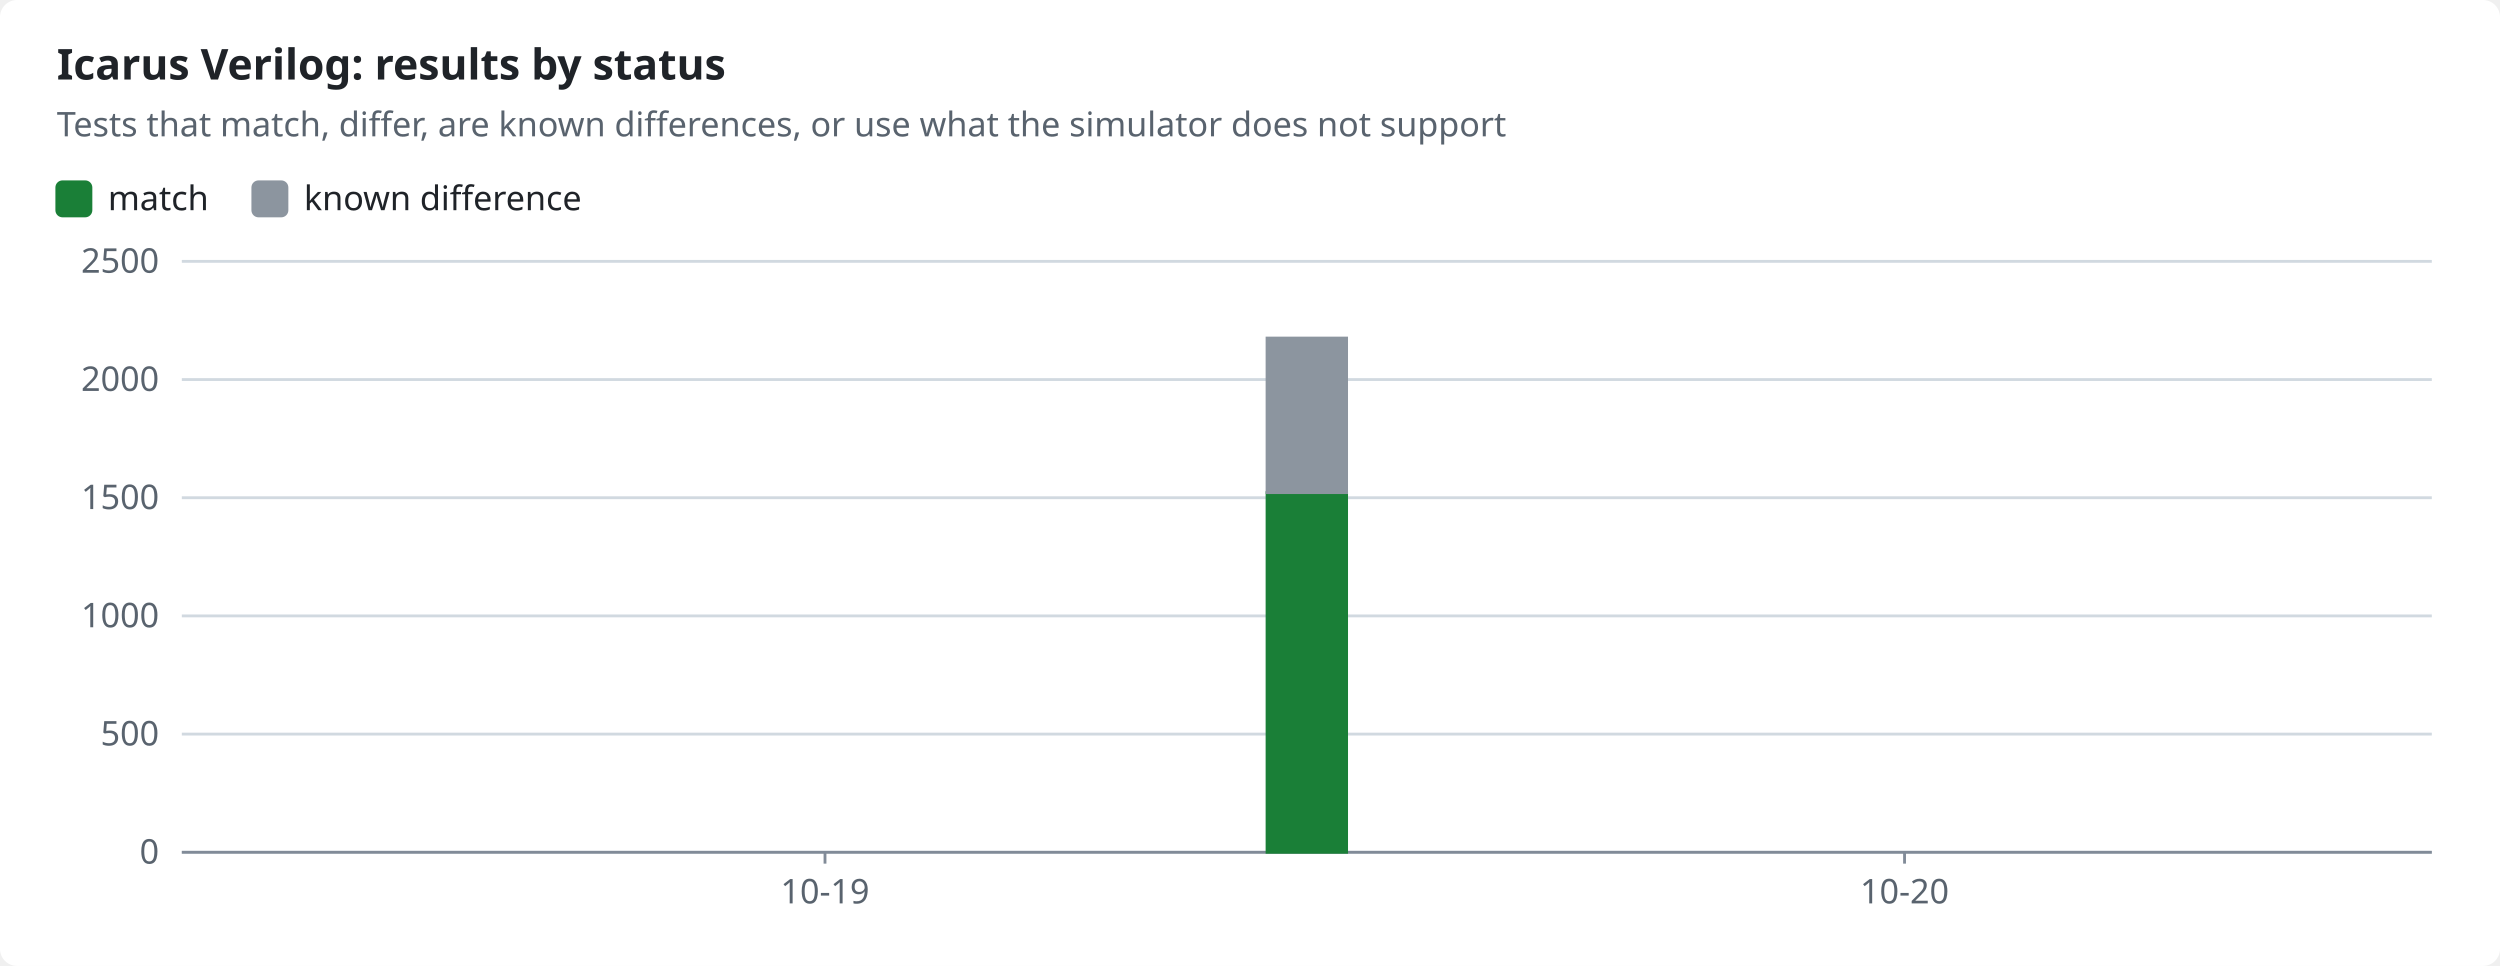
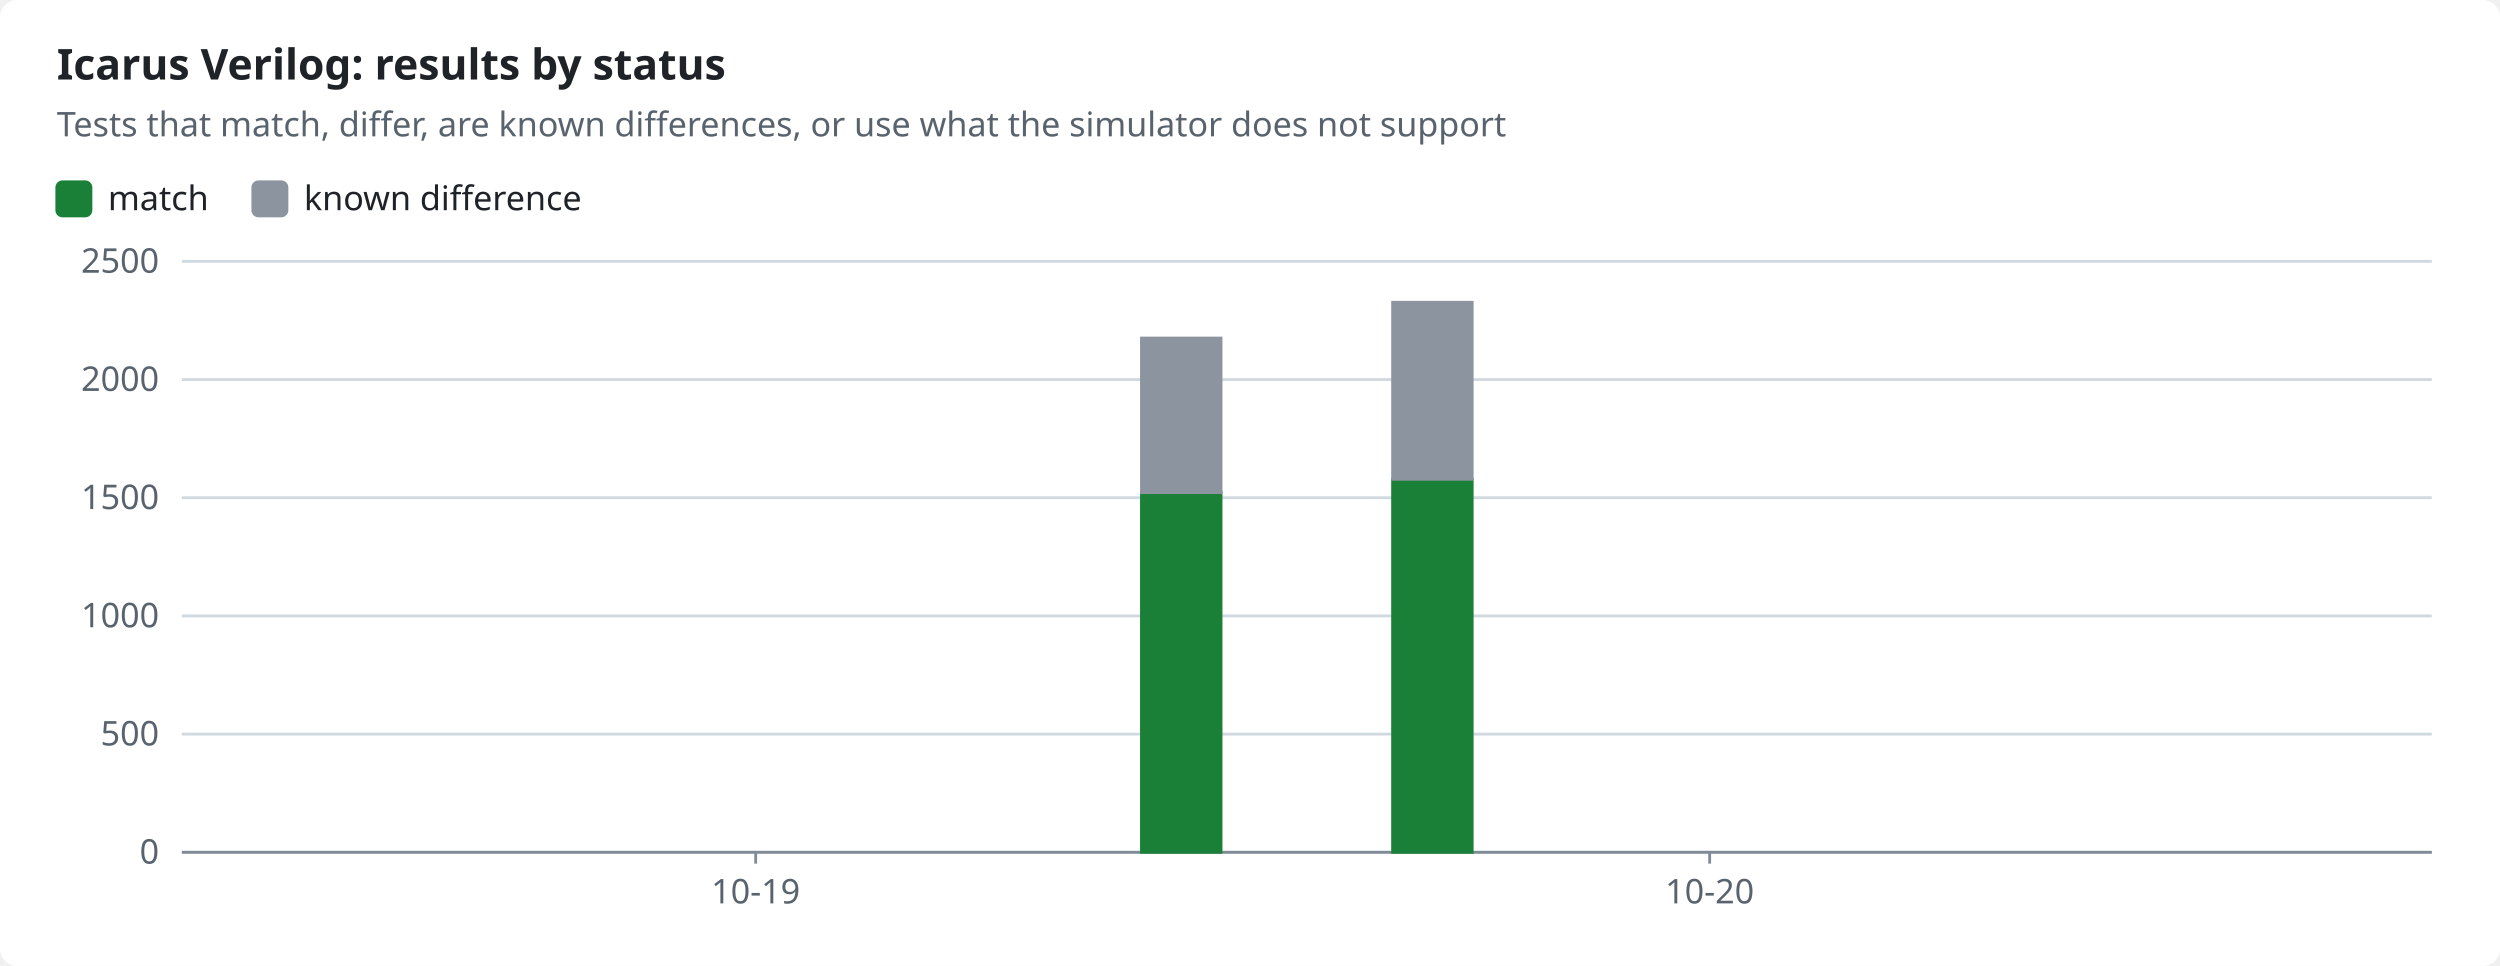
<svg xmlns="http://www.w3.org/2000/svg" width="880" height="340" viewBox="0 0 880 340" role="img">
-   <style>text{font-family:-apple-system,BlinkMacSystemFont,"Segoe UI","Noto Sans",Helvetica,Arial,sans-serif;font-size:12px;fill:#1f2328;stroke:none}.bg{fill:#ffffff}.muted{fill:#59636e}.title{font-size:15px;font-weight:600}.grid{stroke:#d1d9e0;stroke-width:1}.axis{stroke:#818b98;stroke-width:1}.line{fill:none;stroke-width:2}.dashed{stroke-dasharray:5 4}.c-pass{stroke:#1a7f37;fill:#1a7f37}.c-fail{stroke:#cf222e;fill:#cf222e}.c-known{stroke:#8c959f;fill:#8c959f}.c-unsupported{stroke:#bf8700;fill:#bf8700}@media (prefers-color-scheme:dark){text{fill:#f0f6fc}.bg{fill:#0d1117}.muted{fill:#9198a1}.grid{stroke:#3d444d}.axis{stroke:#656c76}.c-pass{stroke:#3fb950;fill:#3fb950}.c-fail{stroke:#f85149;fill:#f85149}.c-known{stroke:#6e7681;fill:#6e7681}.c-unsupported{stroke:#d29922;fill:#d29922}}</style>
+   <style>text{font-family:-apple-system,BlinkMacSystemFont,"Segoe UI","Noto Sans",Helvetica,Arial,sans-serif;font-size:12px;fill:#1f2328;stroke:none}.bg{fill:#ffffff}.muted{fill:#59636e}.title{font-size:15px;font-weight:600}.grid{stroke:#d1d9e0;stroke-width:1}.axis{stroke:#818b98;stroke-width:1}.line{fill:none;stroke-width:2}.dashed{stroke-dasharray:5 4}.c-pass{stroke:#1a7f37;fill:#1a7f37}.c-fail{stroke:#cf222e;fill:#cf222e}.c-known{stroke:#8c959f;fill:#8c959f}.c-unsupported{stroke:#bf8700;fill:#bf8700}.line{fill:none}.mk{fill:none;stroke-width:1.6}@media (prefers-color-scheme:dark){text{fill:#f0f6fc}.bg{fill:#0d1117}.muted{fill:#9198a1}.grid{stroke:#3d444d}.axis{stroke:#656c76}.c-pass{stroke:#3fb950;fill:#3fb950}.c-fail{stroke:#f85149;fill:#f85149}.c-known{stroke:#6e7681;fill:#6e7681}.c-unsupported{stroke:#d29922;fill:#d29922}.line{fill:none}.mk{fill:none;stroke-width:1.6}}</style>
  <rect class="bg" width="880" height="340" rx="6" />
  <text x="20.0" y="28.0" class="title" text-anchor="start">Icarus Verilog: results by status</text>
  <text x="20.0" y="48.0" class="muted" text-anchor="start">Tests that match, differ, are known differences, or use what the simulator does not support</text>
  <rect class="c-pass" x="20" y="64" width="12" height="12" rx="2" />
  <text x="38.0" y="74.0" text-anchor="start">match</text>
  <rect class="c-known" x="89.0" y="64" width="12" height="12" rx="2" />
  <text x="107.0" y="74.0" text-anchor="start">known difference</text>
  <line class="grid" x1="64" x2="856" y1="300.0" y2="300.0" />
  <text x="56.0" y="304.0" class="muted" text-anchor="end">0</text>
  <line class="grid" x1="64" x2="856" y1="258.4" y2="258.4" />
  <text x="56.0" y="262.4" class="muted" text-anchor="end">500</text>
  <line class="grid" x1="64" x2="856" y1="216.8" y2="216.8" />
  <text x="56.0" y="220.8" class="muted" text-anchor="end">1000</text>
  <line class="grid" x1="64" x2="856" y1="175.2" y2="175.2" />
  <text x="56.0" y="179.2" class="muted" text-anchor="end">1500</text>
  <line class="grid" x1="64" x2="856" y1="133.6" y2="133.6" />
  <text x="56.0" y="137.6" class="muted" text-anchor="end">2000</text>
  <line class="grid" x1="64" x2="856" y1="92.0" y2="92.0" />
  <text x="56.0" y="96.0" class="muted" text-anchor="end">2500</text>
  <line class="axis" x1="64" x2="856" y1="300" y2="300" />
-   <line class="axis" x1="290.4" x2="290.4" y1="300" y2="304" />
-   <text x="290.4" y="318.0" class="muted" text-anchor="middle">10-19</text>
-   <line class="axis" x1="670.4" x2="670.4" y1="300" y2="304" />
-   <text x="670.4" y="318.0" class="muted" text-anchor="middle">10-20</text>
-   <rect class="c-pass" x="446.0" y="173.4" width="28.0" height="126.6" />
-   <rect class="c-known" x="446.0" y="119.0" width="28.0" height="54.4" />
+   <line class="axis" x1="266.0" x2="266.0" y1="300" y2="304" />
+   <text x="266.0" y="318.0" class="muted" text-anchor="middle">10-19</text>
+   <line class="axis" x1="601.8" x2="601.8" y1="300" y2="304" />
+   <text x="601.8" y="318.0" class="muted" text-anchor="middle">10-20</text>
+   <rect class="c-pass" x="401.8" y="173.4" width="28.0" height="126.6" />
+   <rect class="c-known" x="401.8" y="119.0" width="28.0" height="54.4" />
+   <rect class="c-pass" x="490.2" y="168.7" width="28.0" height="131.3" />
+   <rect class="c-known" x="490.2" y="106.4" width="28.0" height="62.3" />
</svg>
